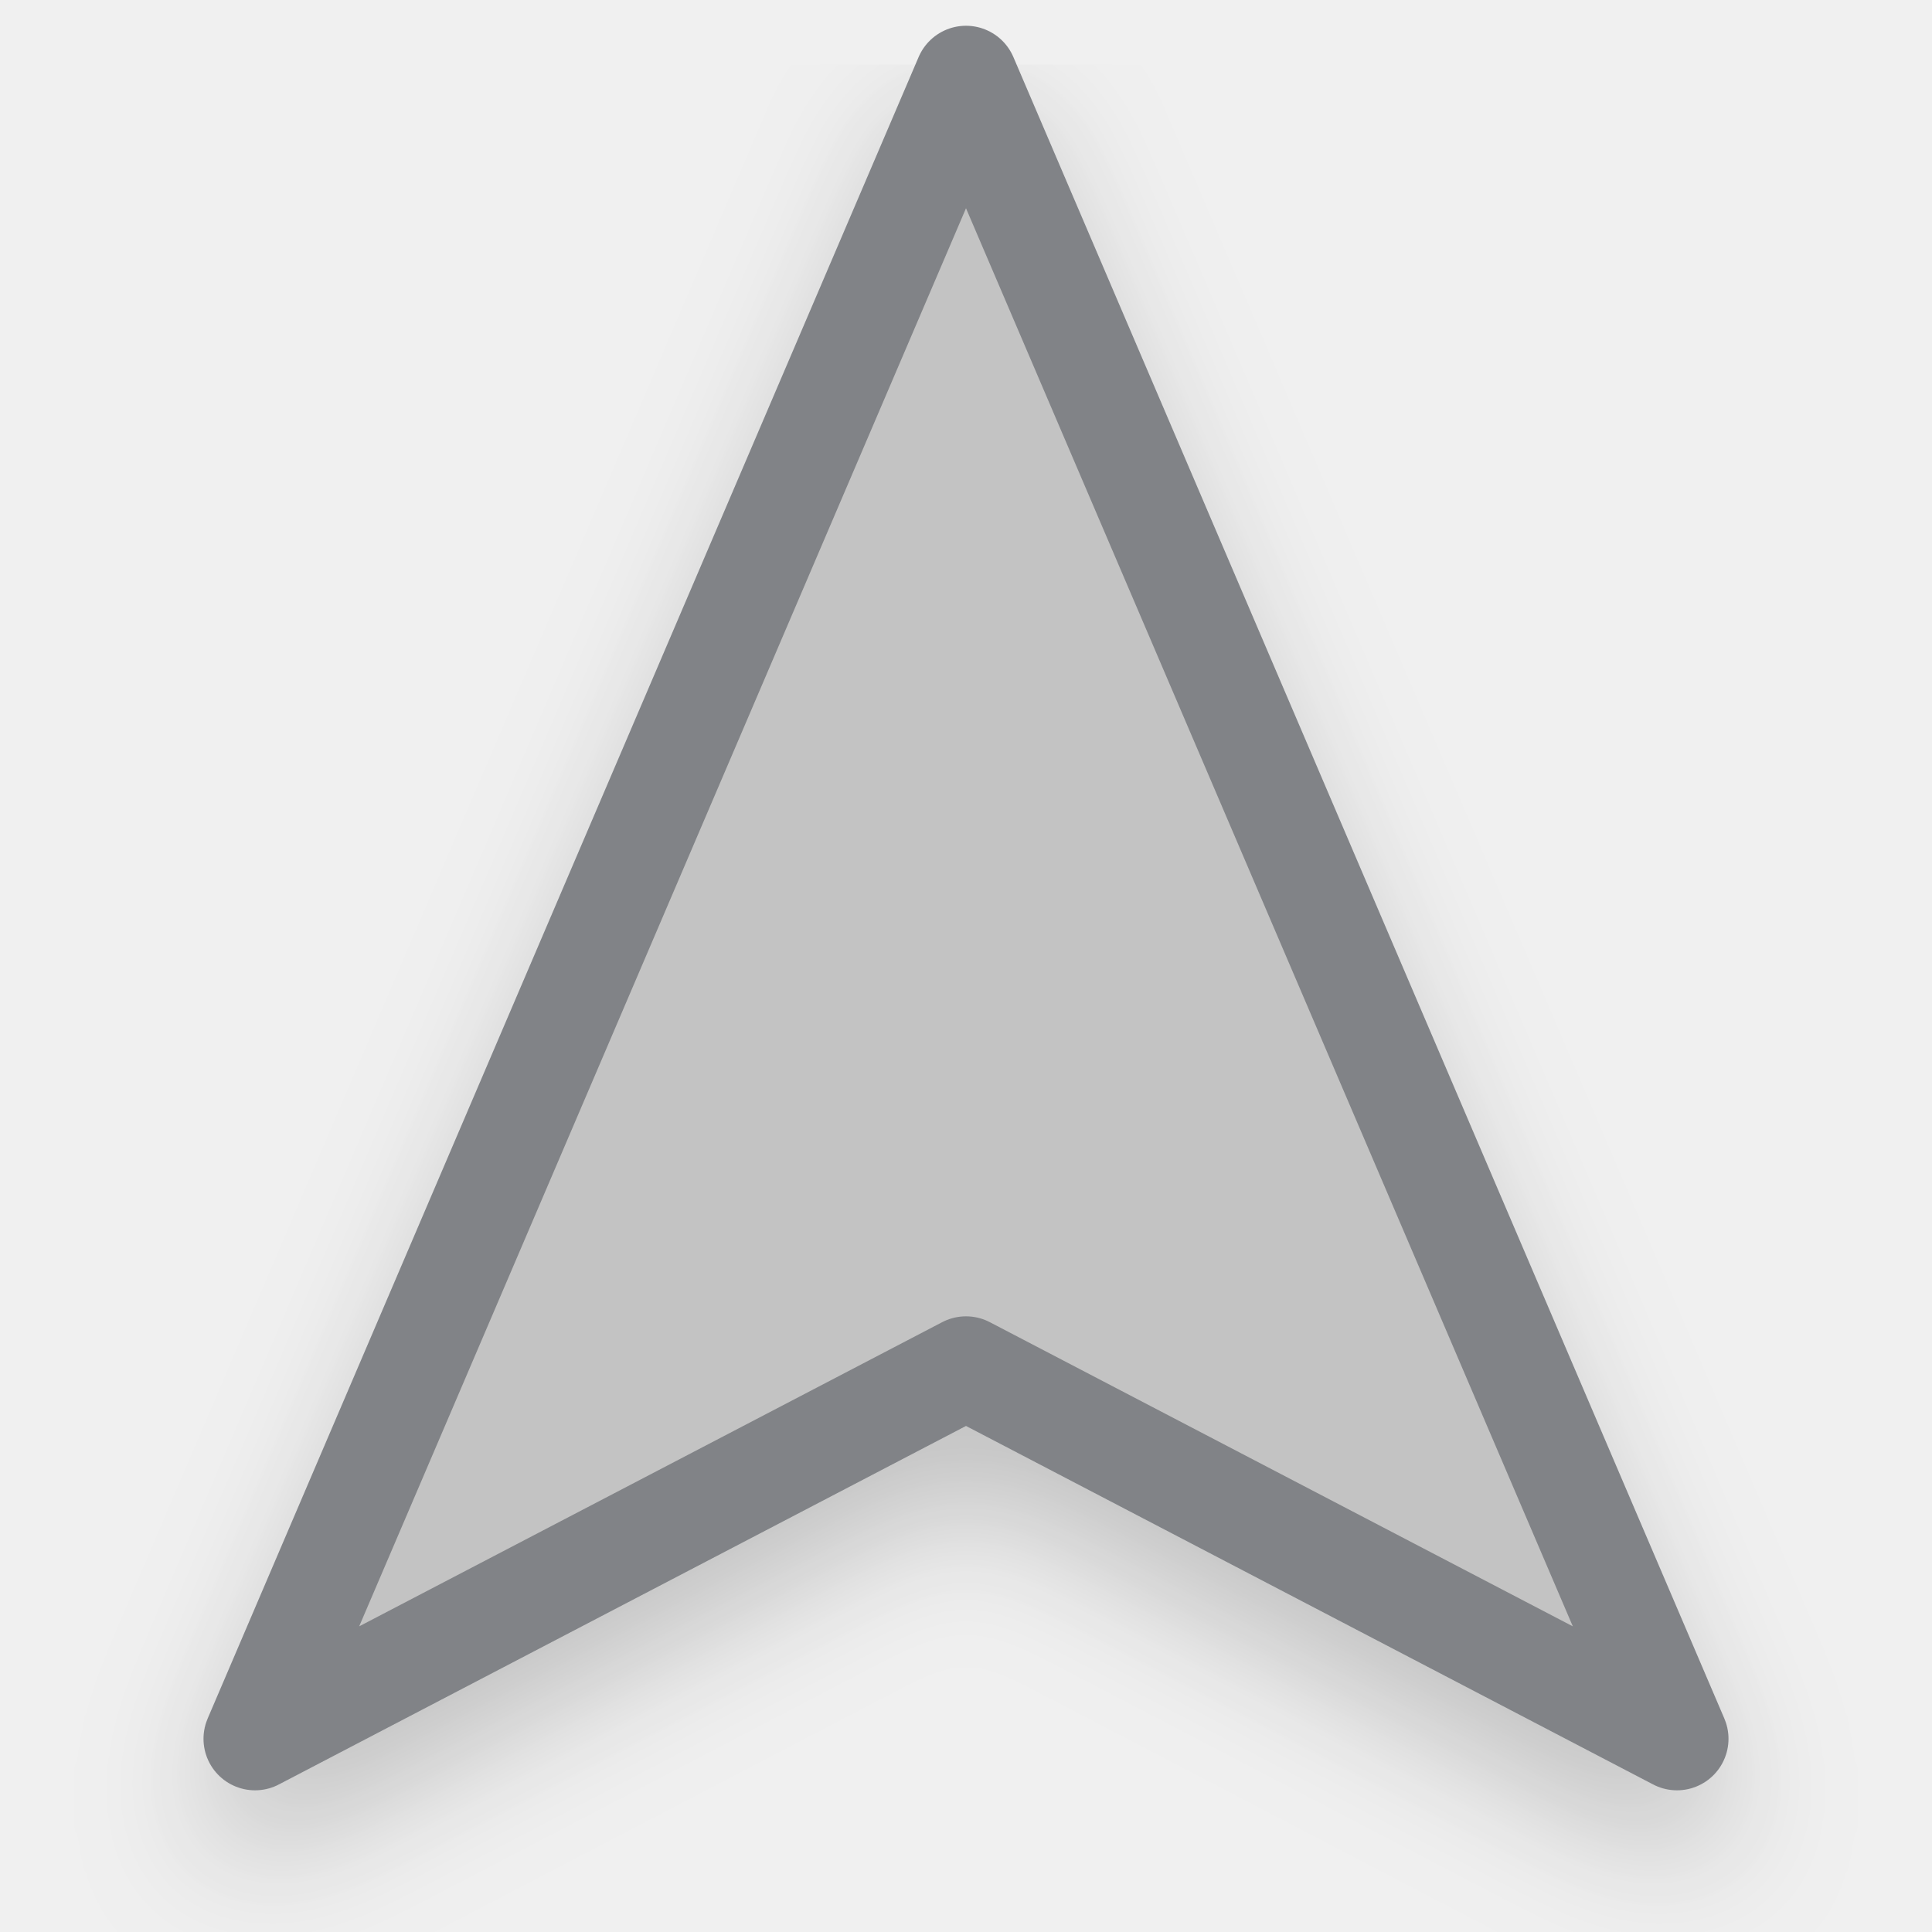
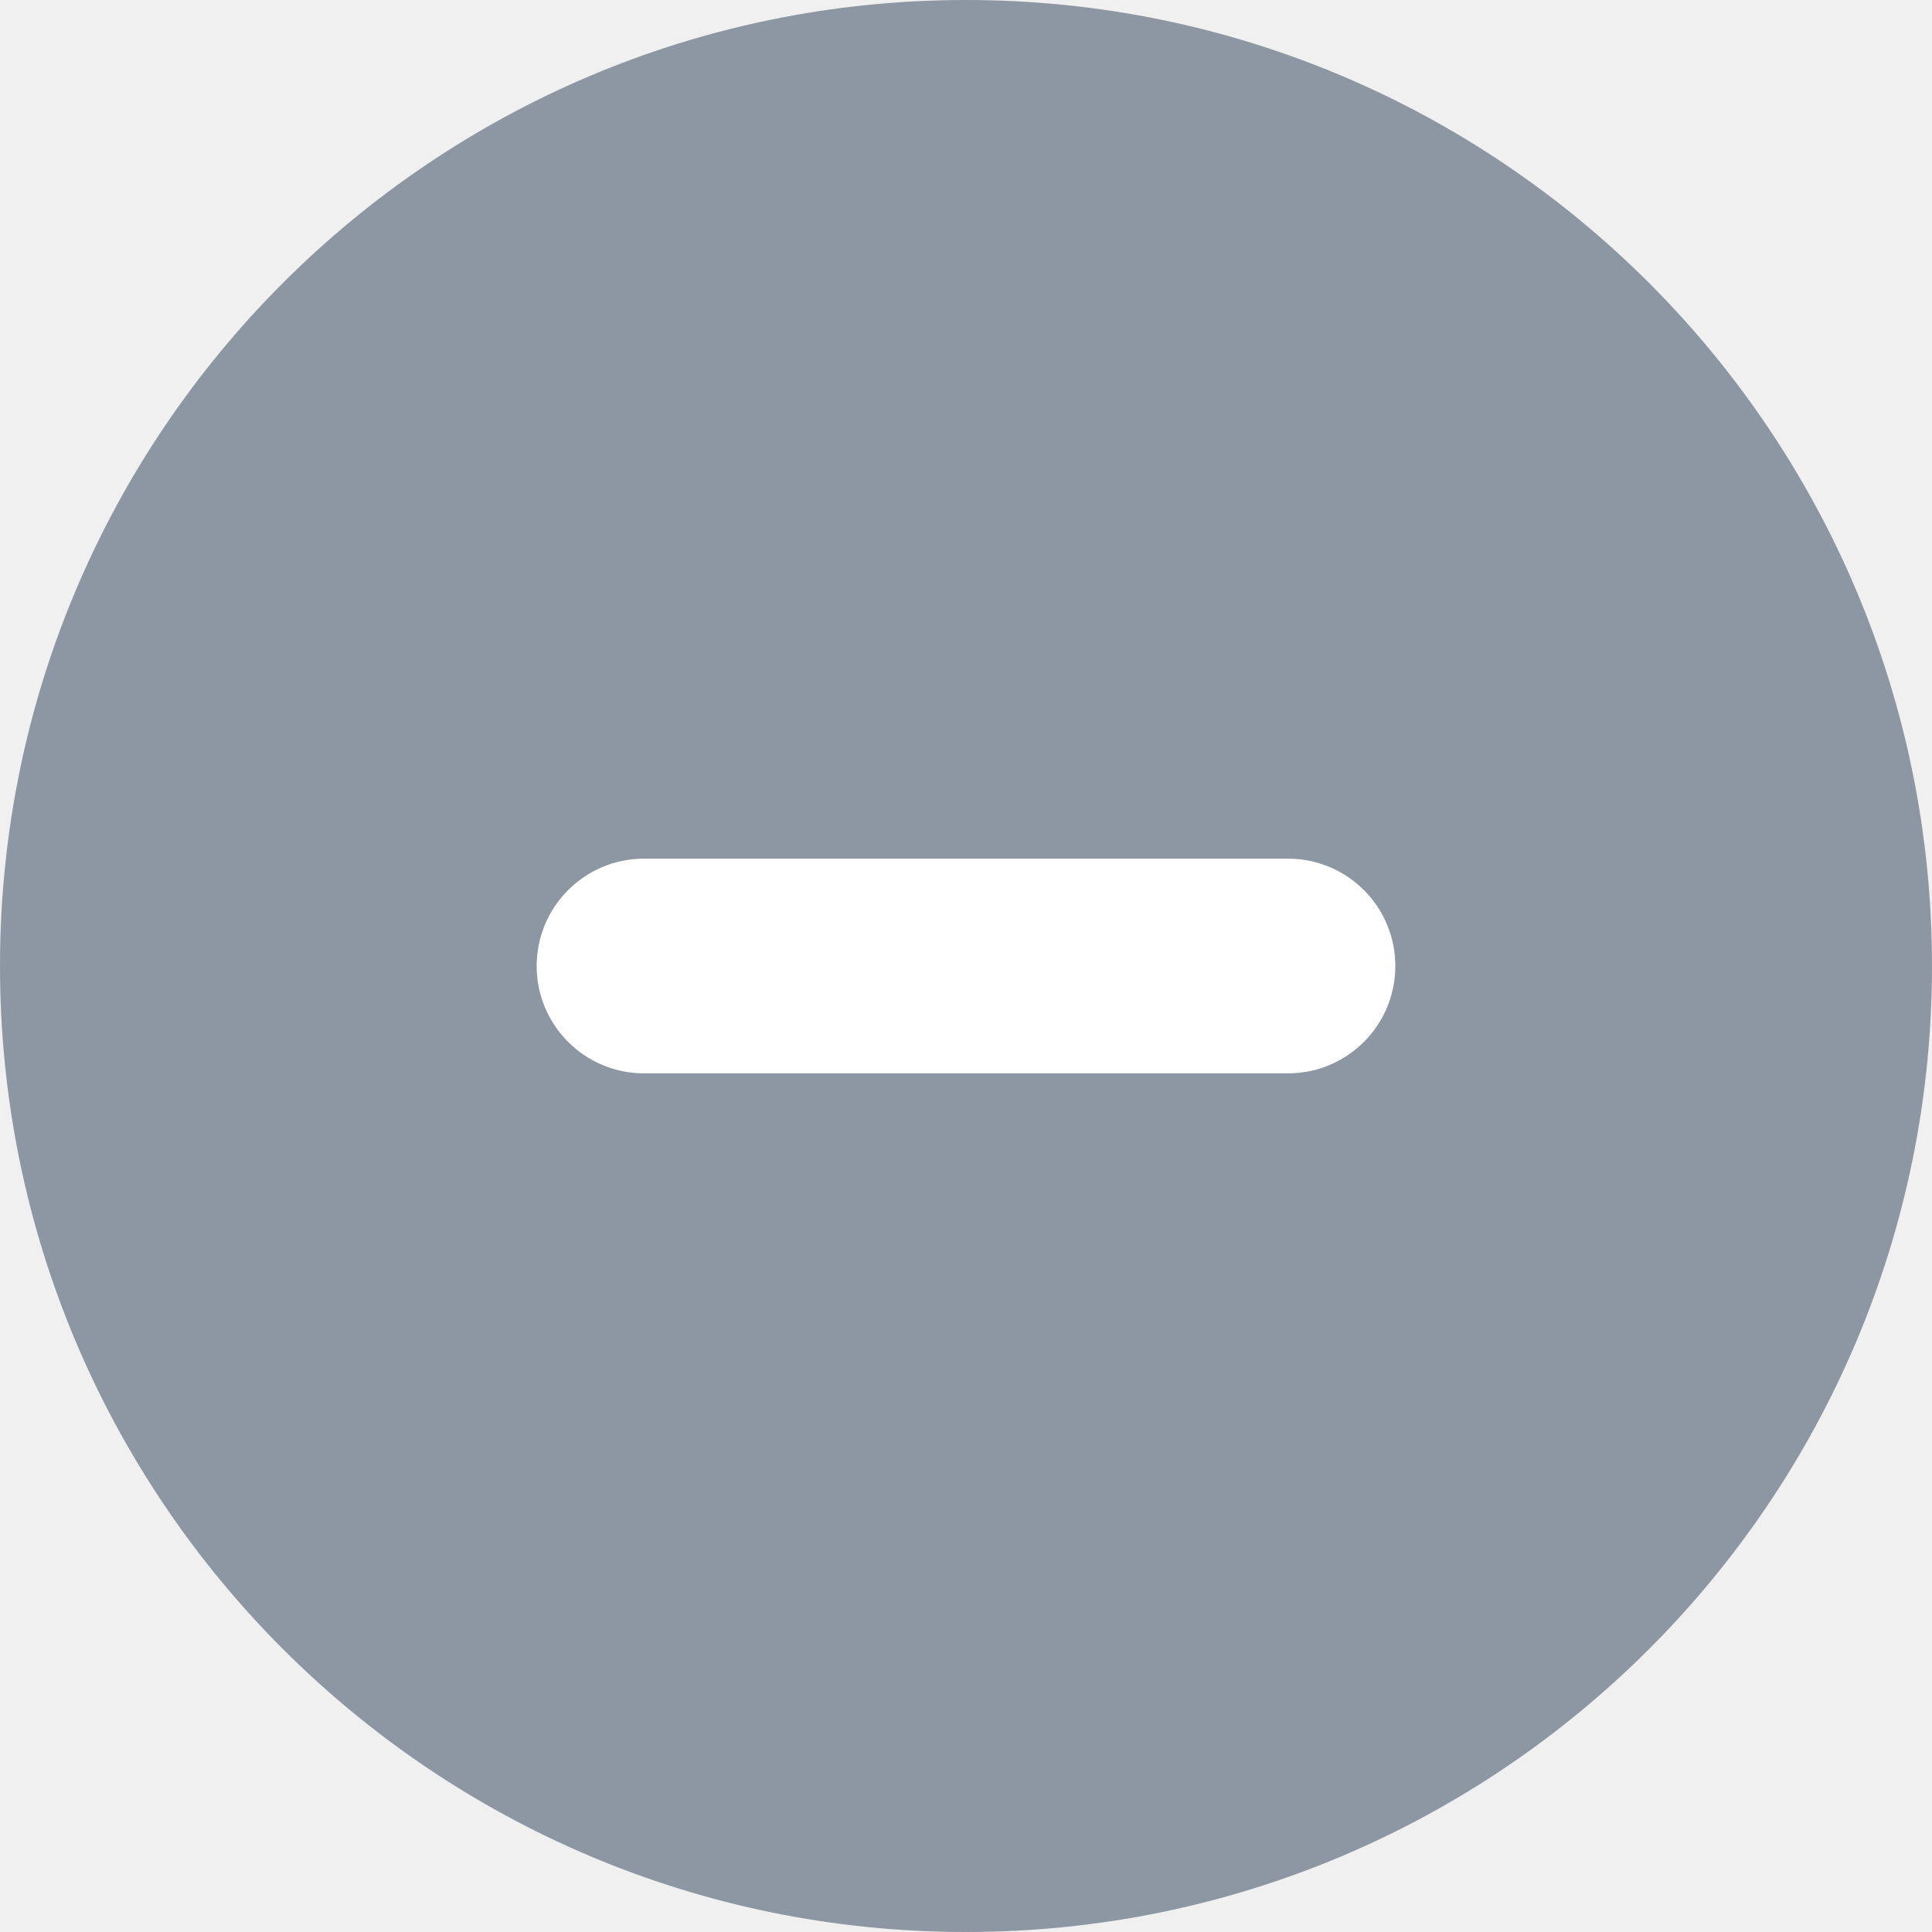
- <svg xmlns="http://www.w3.org/2000/svg" width="28" height="28" viewBox="-1 -1 30 30">
-   <defs>
-     <filter id="s" x="-20%" y="-20%" width="140%" height="140%">
-       <feDropShadow dx="0" dy="1" stdDeviation="1" flood-color="#000" flood-opacity="0.35" />
-     </filter>
-   </defs>
-   <g filter="url(#s)" opacity="0.55">
-     <path d="M14 0.2 L25.04 26 L14 20.24 L2.96 26 Z" fill="#9E9E9E" stroke="#272A31" stroke-width="1.6" stroke-linejoin="round" />
-   </g>
+ <svg xmlns="http://www.w3.org/2000/svg" width="28" height="28" viewBox="0 0 18 18">
+   <circle cx="9" cy="9" r="9" fill="#8d96a3" />
+   <rect x="5" y="8" width="8" height="2" rx="1" fill="#fff" />
</svg>
